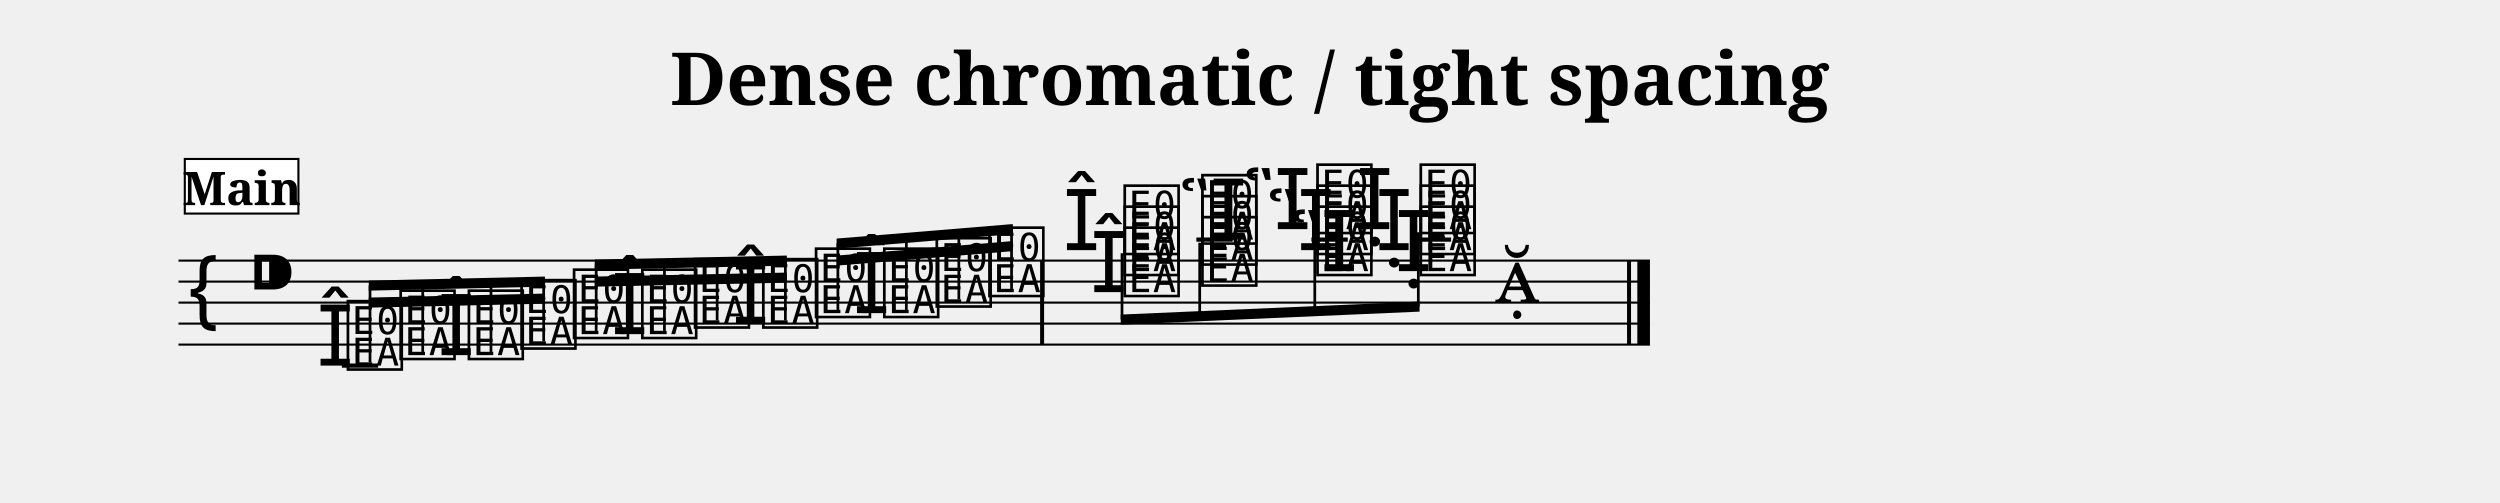
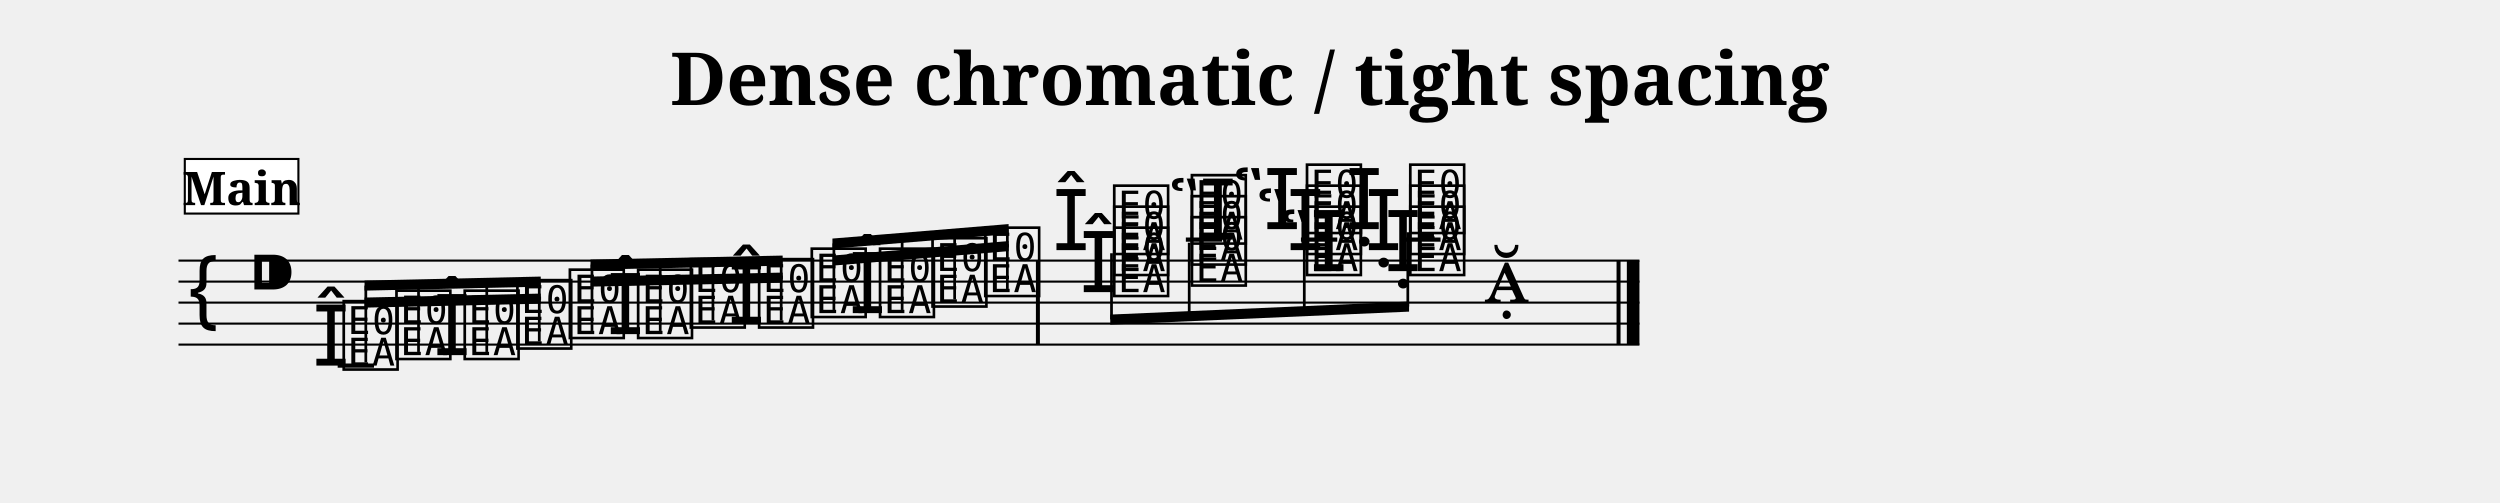
<svg xmlns="http://www.w3.org/2000/svg" width="1190.5" height="239.1" viewBox="0 0 119.05 23.91" font-family="serif">
  <style>
  @font-face { font-family: 'Emmentaler'; src: local('Emmentaler'); }
  .music { font-family: 'Emmentaler', serif; }
</style>
  <text x="59.52" y="5.00" font-size="3.49" font-weight="bold" text-anchor="middle" data-pos="229">Dense chromatic / tight spacing</text>
  <g transform="translate(8.50,0.00) scale(1,1)">
-     <line x1="0.00" y1="12.41" x2="70.07" y2="12.41" stroke="#000000" stroke-width="0.100" />
-     <line x1="0.00" y1="13.41" x2="70.07" y2="13.41" stroke="#000000" stroke-width="0.100" />
-     <line x1="0.00" y1="14.41" x2="70.07" y2="14.41" stroke="#000000" stroke-width="0.100" />
-     <line x1="0.00" y1="15.41" x2="70.07" y2="15.41" stroke="#000000" stroke-width="0.100" />
-     <line x1="0.00" y1="16.41" x2="70.07" y2="16.41" stroke="#000000" stroke-width="0.100" />
+     <line x1="0.00" y1="12.41" x2="69.57" y2="12.41" stroke="#000000" stroke-width="0.100" />
+     <line x1="0.00" y1="13.41" x2="69.57" y2="13.41" stroke="#000000" stroke-width="0.100" />
+     <line x1="0.00" y1="14.41" x2="69.57" y2="14.41" stroke="#000000" stroke-width="0.100" />
+     <line x1="0.00" y1="15.41" x2="69.57" y2="15.41" stroke="#000000" stroke-width="0.100" />
+     <line x1="0.00" y1="16.41" x2="69.57" y2="16.41" stroke="#000000" stroke-width="0.100" />
    <text class="music" x="0.30" y="15.41" font-size="4.00" data-pos="293"></text>
    <text class="music" x="3.30" y="14.41" font-size="4.00" data-pos="263"></text>
-     <line x1="7.78" y1="17.41" x2="9.51" y2="17.41" stroke="#000000" stroke-width="0.200" />
-     <line x1="48.47" y1="11.41" x2="50.20" y2="11.41" stroke="#000000" stroke-width="0.200" />
-     <line x1="53.95" y1="11.41" x2="55.68" y2="11.41" stroke="#000000" stroke-width="0.200" />
-     <line x1="58.87" y1="11.41" x2="60.60" y2="11.41" stroke="#000000" stroke-width="0.200" />
-     <text class="music" x="6.58" y="17.41" font-size="4.00" data-pos="328"></text>
-     <text class="music" x="7.88" y="17.41" font-size="4.00" data-pos="328"></text>
-     <text class="music" x="10.39" y="16.91" font-size="4.00" data-pos="338"></text>
-     <text class="music" x="12.34" y="16.91" font-size="4.00" data-pos="340"></text>
-     <text class="music" x="13.64" y="16.91" font-size="4.00" data-pos="340"></text>
-     <text class="music" x="16.15" y="16.41" font-size="4.00" data-pos="344"></text>
-     <text class="music" x="18.65" y="15.91" font-size="4.00" data-pos="346"></text>
-     <text class="music" x="20.60" y="15.91" font-size="4.00" data-pos="348"></text>
-     <text class="music" x="21.90" y="15.91" font-size="4.00" data-pos="348"></text>
-     <text class="music" x="24.41" y="15.41" font-size="4.00" data-pos="352"></text>
-     <text class="music" x="26.36" y="15.41" font-size="4.00" data-pos="354"></text>
-     <text class="music" x="27.66" y="15.41" font-size="4.00" data-pos="354"></text>
-     <text class="music" x="30.17" y="14.91" font-size="4.00" data-pos="358"></text>
-     <text class="music" x="32.12" y="14.91" font-size="4.00" data-pos="360"></text>
-     <text class="music" x="33.42" y="14.91" font-size="4.00" data-pos="360"></text>
-     <text class="music" x="35.92" y="14.41" font-size="4.00" data-pos="364"></text>
-     <text class="music" x="38.43" y="13.91" font-size="4.00" data-pos="366"></text>
-     <text class="music" x="43.42" y="13.91" font-size="4.00" data-pos="375"></text>
-     <text class="music" x="42.12" y="11.91" font-size="4.00" data-pos="381"></text>
-     <text class="music" x="44.87" y="13.91" font-size="4.00" data-pos="375"></text>
-     <text class="music" x="44.87" y="12.91" font-size="4.00" data-pos="379"></text>
-     <text class="music" x="44.87" y="11.91" font-size="4.00" data-pos="381"></text>
-     <text class="music" x="47.62" y="11.41" font-size="4.00" data-pos="392"></text>
-     <text class="music" x="48.57" y="13.41" font-size="4.00" data-pos="388"></text>
-     <text class="music" x="48.57" y="12.41" font-size="4.00" data-pos="390"></text>
-     <text class="music" x="48.57" y="11.41" font-size="4.00" data-pos="392"></text>
-     <text class="music" x="52.90" y="12.91" font-size="4.00" data-pos="398"></text>
-     <text class="music" x="51.79" y="11.91" font-size="4.00" data-pos="402"></text>
-     <text class="music" x="50.68" y="10.91" font-size="4.00" data-pos="406"></text>
-     <text class="music" x="54.05" y="12.91" font-size="4.00" data-pos="398"></text>
-     <text class="music" x="54.05" y="11.91" font-size="4.00" data-pos="402"></text>
-     <text class="music" x="54.05" y="10.91" font-size="4.00" data-pos="406"></text>
-     <text class="music" x="57.93" y="12.91" font-size="4.00" data-pos="412"></text>
-     <text class="music" x="57.00" y="11.91" font-size="4.00" data-pos="414"></text>
-     <text class="music" x="56.08" y="10.91" font-size="4.00" data-pos="416"></text>
-     <text class="music" x="58.97" y="12.91" font-size="4.00" data-pos="412"></text>
-     <text class="music" x="58.97" y="11.91" font-size="4.00" data-pos="414"></text>
-     <text class="music" x="58.97" y="10.91" font-size="4.00" data-pos="416"></text>
-     <text class="music" x="62.68" y="14.41" font-size="4.00" data-pos="419"></text>
-     <rect x="41.03" y="12.41" width="0.19" height="4.00" data-pos="368" />
-     <rect x="68.98" y="12.41" width="0.19" height="4.00" data-pos="422" />
-     <rect x="69.47" y="12.41" width="0.60" height="4.00" data-pos="422" />
-     <polygon points="9.06,14.17 17.45,13.98 17.45,14.46 9.06,14.65" />
-     <polygon points="9.06,13.36 17.45,13.17 17.45,13.65 9.06,13.84" />
-     <line x1="9.12" y1="17.26" x2="9.12" y2="13.60" stroke="#000000" stroke-width="0.130" />
-     <line x1="11.63" y1="16.76" x2="11.63" y2="13.54" stroke="#000000" stroke-width="0.130" />
-     <line x1="14.88" y1="16.76" x2="14.88" y2="13.46" stroke="#000000" stroke-width="0.130" />
-     <line x1="17.39" y1="16.26" x2="17.39" y2="13.41" stroke="#000000" stroke-width="0.130" />
-     <polygon points="19.82,13.17 28.97,12.98 28.97,13.46 19.82,13.65" />
-     <polygon points="19.82,12.36 28.97,12.17 28.97,12.65 19.82,12.84" />
-     <line x1="19.89" y1="15.76" x2="19.89" y2="12.60" stroke="#000000" stroke-width="0.130" />
-     <line x1="23.14" y1="15.76" x2="23.14" y2="12.53" stroke="#000000" stroke-width="0.130" />
-     <line x1="25.65" y1="15.26" x2="25.65" y2="12.48" stroke="#000000" stroke-width="0.130" />
-     <line x1="28.90" y1="15.26" x2="28.90" y2="12.41" stroke="#000000" stroke-width="0.130" />
-     <polygon points="31.34,12.17 39.73,11.48 39.73,11.96 31.34,12.65" />
-     <polygon points="31.34,11.36 39.73,10.67 39.73,11.15 31.34,11.84" />
-     <line x1="31.40" y1="14.76" x2="31.40" y2="11.59" stroke="#000000" stroke-width="0.130" />
-     <line x1="34.66" y1="14.76" x2="34.66" y2="11.32" stroke="#000000" stroke-width="0.130" />
-     <line x1="37.16" y1="14.26" x2="37.16" y2="11.12" stroke="#000000" stroke-width="0.130" />
-     <line x1="39.67" y1="13.76" x2="39.67" y2="10.91" stroke="#000000" stroke-width="0.130" />
-     <polygon points="44.87,14.98 59.10,14.36 59.10,14.84 44.87,15.46" />
-     <line x1="44.93" y1="12.06" x2="44.93" y2="15.21" stroke="#000000" stroke-width="0.130" />
-     <line x1="48.63" y1="11.56" x2="48.63" y2="15.05" stroke="#000000" stroke-width="0.130" />
-     <line x1="54.11" y1="11.06" x2="54.11" y2="14.81" stroke="#000000" stroke-width="0.130" />
-     <line x1="59.04" y1="11.06" x2="59.04" y2="14.60" stroke="#000000" stroke-width="0.130" />
+     <line x1="7.58" y1="17.41" x2="9.31" y2="17.41" stroke="#000000" stroke-width="0.200" />
+     <line x1="47.97" y1="11.41" x2="49.70" y2="11.41" stroke="#000000" stroke-width="0.200" />
+     <line x1="53.45" y1="11.41" x2="55.18" y2="11.41" stroke="#000000" stroke-width="0.200" />
+     <line x1="58.37" y1="11.41" x2="60.10" y2="11.41" stroke="#000000" stroke-width="0.200" />
+     <text class="music" x="6.38" y="17.41" font-size="4.00" data-pos="328"></text>
+     <text class="music" x="7.68" y="17.41" font-size="4.00" data-pos="328"></text>
+     <text class="music" x="10.19" y="16.91" font-size="4.00" data-pos="338"></text>
+     <text class="music" x="12.14" y="16.91" font-size="4.00" data-pos="340"></text>
+     <text class="music" x="13.44" y="16.91" font-size="4.00" data-pos="340"></text>
+     <text class="music" x="15.95" y="16.41" font-size="4.00" data-pos="344"></text>
+     <text class="music" x="18.45" y="15.91" font-size="4.00" data-pos="346"></text>
+     <text class="music" x="20.40" y="15.91" font-size="4.00" data-pos="348"></text>
+     <text class="music" x="21.70" y="15.91" font-size="4.00" data-pos="348"></text>
+     <text class="music" x="24.21" y="15.41" font-size="4.00" data-pos="352"></text>
+     <text class="music" x="26.16" y="15.41" font-size="4.00" data-pos="354"></text>
+     <text class="music" x="27.46" y="15.41" font-size="4.00" data-pos="354"></text>
+     <text class="music" x="29.97" y="14.91" font-size="4.00" data-pos="358"></text>
+     <text class="music" x="31.92" y="14.91" font-size="4.00" data-pos="360"></text>
+     <text class="music" x="33.22" y="14.91" font-size="4.00" data-pos="360"></text>
+     <text class="music" x="35.72" y="14.41" font-size="4.00" data-pos="364"></text>
+     <text class="music" x="38.23" y="13.91" font-size="4.00" data-pos="366"></text>
+     <text class="music" x="42.92" y="13.91" font-size="4.00" data-pos="375"></text>
+     <text class="music" x="41.62" y="11.91" font-size="4.00" data-pos="381"></text>
+     <text class="music" x="44.37" y="13.91" font-size="4.00" data-pos="375"></text>
+     <text class="music" x="44.37" y="12.91" font-size="4.00" data-pos="379"></text>
+     <text class="music" x="44.37" y="11.91" font-size="4.00" data-pos="381"></text>
+     <text class="music" x="47.12" y="11.41" font-size="4.00" data-pos="392"></text>
+     <text class="music" x="48.07" y="13.41" font-size="4.00" data-pos="388"></text>
+     <text class="music" x="48.07" y="12.41" font-size="4.00" data-pos="390"></text>
+     <text class="music" x="48.07" y="11.41" font-size="4.00" data-pos="392"></text>
+     <text class="music" x="52.40" y="12.91" font-size="4.00" data-pos="398"></text>
+     <text class="music" x="51.29" y="11.91" font-size="4.00" data-pos="402"></text>
+     <text class="music" x="50.18" y="10.91" font-size="4.00" data-pos="406"></text>
+     <text class="music" x="53.55" y="12.91" font-size="4.00" data-pos="398"></text>
+     <text class="music" x="53.55" y="11.91" font-size="4.00" data-pos="402"></text>
+     <text class="music" x="53.55" y="10.91" font-size="4.00" data-pos="406"></text>
+     <text class="music" x="57.43" y="12.91" font-size="4.00" data-pos="412"></text>
+     <text class="music" x="56.50" y="11.91" font-size="4.00" data-pos="414"></text>
+     <text class="music" x="55.58" y="10.91" font-size="4.00" data-pos="416"></text>
+     <text class="music" x="58.47" y="12.91" font-size="4.00" data-pos="412"></text>
+     <text class="music" x="58.47" y="11.91" font-size="4.00" data-pos="414"></text>
+     <text class="music" x="58.47" y="10.91" font-size="4.00" data-pos="416"></text>
+     <text class="music" x="62.18" y="14.41" font-size="4.00" data-pos="419"></text>
+     <rect x="40.83" y="12.41" width="0.19" height="4.00" data-pos="368" />
+     <rect x="68.48" y="12.41" width="0.19" height="4.00" data-pos="422" />
+     <rect x="68.97" y="12.41" width="0.60" height="4.00" data-pos="422" />
+     <polygon points="8.86,14.17 17.25,13.98 17.25,14.46 8.86,14.65" />
+     <polygon points="8.86,13.36 17.25,13.17 17.25,13.65 8.86,13.84" />
+     <line x1="8.92" y1="17.26" x2="8.92" y2="13.60" stroke="#000000" stroke-width="0.130" />
+     <line x1="11.43" y1="16.76" x2="11.43" y2="13.54" stroke="#000000" stroke-width="0.130" />
+     <line x1="14.68" y1="16.76" x2="14.68" y2="13.46" stroke="#000000" stroke-width="0.130" />
+     <line x1="17.18" y1="16.26" x2="17.18" y2="13.41" stroke="#000000" stroke-width="0.130" />
+     <polygon points="19.62,13.17 28.77,12.98 28.77,13.46 19.62,13.65" />
+     <polygon points="19.62,12.36 28.77,12.17 28.77,12.65 19.62,12.84" />
+     <line x1="19.69" y1="15.76" x2="19.69" y2="12.60" stroke="#000000" stroke-width="0.130" />
+     <line x1="22.94" y1="15.76" x2="22.94" y2="12.53" stroke="#000000" stroke-width="0.130" />
+     <line x1="25.45" y1="15.26" x2="25.45" y2="12.48" stroke="#000000" stroke-width="0.130" />
+     <line x1="28.70" y1="15.26" x2="28.70" y2="12.41" stroke="#000000" stroke-width="0.130" />
+     <polygon points="31.14,12.17 39.53,11.48 39.53,11.96 31.14,12.65" />
+     <polygon points="31.14,11.36 39.53,10.67 39.53,11.15 31.14,11.84" />
+     <line x1="31.21" y1="14.76" x2="31.21" y2="11.59" stroke="#000000" stroke-width="0.130" />
+     <line x1="34.46" y1="14.76" x2="34.46" y2="11.32" stroke="#000000" stroke-width="0.130" />
+     <line x1="36.96" y1="14.26" x2="36.96" y2="11.12" stroke="#000000" stroke-width="0.130" />
+     <line x1="39.47" y1="13.76" x2="39.47" y2="10.91" stroke="#000000" stroke-width="0.130" />
+     <polygon points="44.37,14.98 58.60,14.36 58.60,14.84 44.37,15.46" />
+     <line x1="44.43" y1="12.06" x2="44.43" y2="15.21" stroke="#000000" stroke-width="0.130" />
+     <line x1="48.13" y1="11.56" x2="48.13" y2="15.05" stroke="#000000" stroke-width="0.130" />
+     <line x1="53.61" y1="11.06" x2="53.61" y2="14.81" stroke="#000000" stroke-width="0.130" />
+     <line x1="58.54" y1="11.06" x2="58.54" y2="14.60" stroke="#000000" stroke-width="0.130" />
    <rect x="0.30" y="7.57" width="5.41" height="2.60" fill="#FFFFFF" stroke="#000000" stroke-width="0.100" data-pos="307" />
    <text x="3.01" y="9.77" font-size="2.20" font-weight="bold" text-anchor="middle" data-pos="307">Main</text>
  </g>
</svg>
